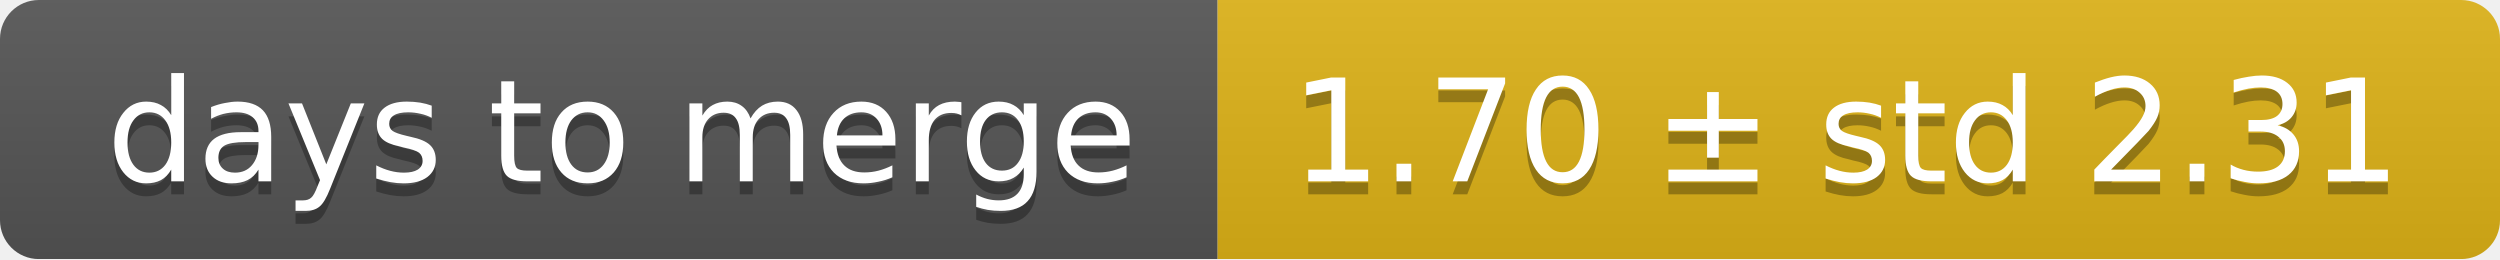
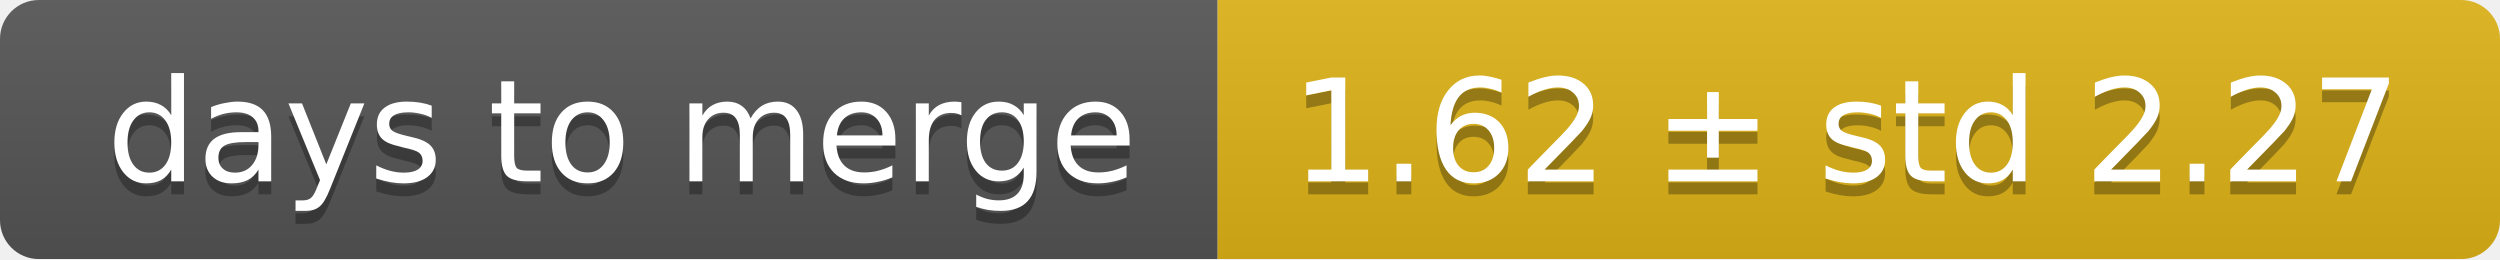
<svg xmlns="http://www.w3.org/2000/svg" width="193" height="20">
  <linearGradient id="smooth" x2="0" y2="100%">
    <stop offset="0" stop-color="#bbb" stop-opacity=".1" />
    <stop offset="1" stop-opacity=".1" />
  </linearGradient>
  <mask id="round">
    <rect width="193" height="20" rx="3" fill="#fff" />
  </mask>
  <g mask="url(#round)">
    <rect width="94" height="20" fill="#555" />
    <rect x="94" width="99" height="20" fill="#dfb317" />
    <rect width="193" height="20" fill="url(#smooth)" />
  </g>
  <g fill="#fff" text-anchor="middle" font-family="DejaVu Sans,Verdana,Geneva,sans-serif" font-size="11">
    <text x="48" y="15" fill="#010101" fill-opacity=".3">days to merge</text>
    <text x="48" y="14">days to merge</text>
-     <text x="142.5" y="15" fill="#010101" fill-opacity=".3">1.70 ± std 2.31</text>
-     <text x="142.5" y="14">1.70 ± std 2.31</text>
+     <text x="142.5" y="15" fill="#010101" fill-opacity=".3">1.62 ± std 2.27</text>
+     <text x="142.5" y="14">1.62 ± std 2.27</text>
  </g>
</svg>
